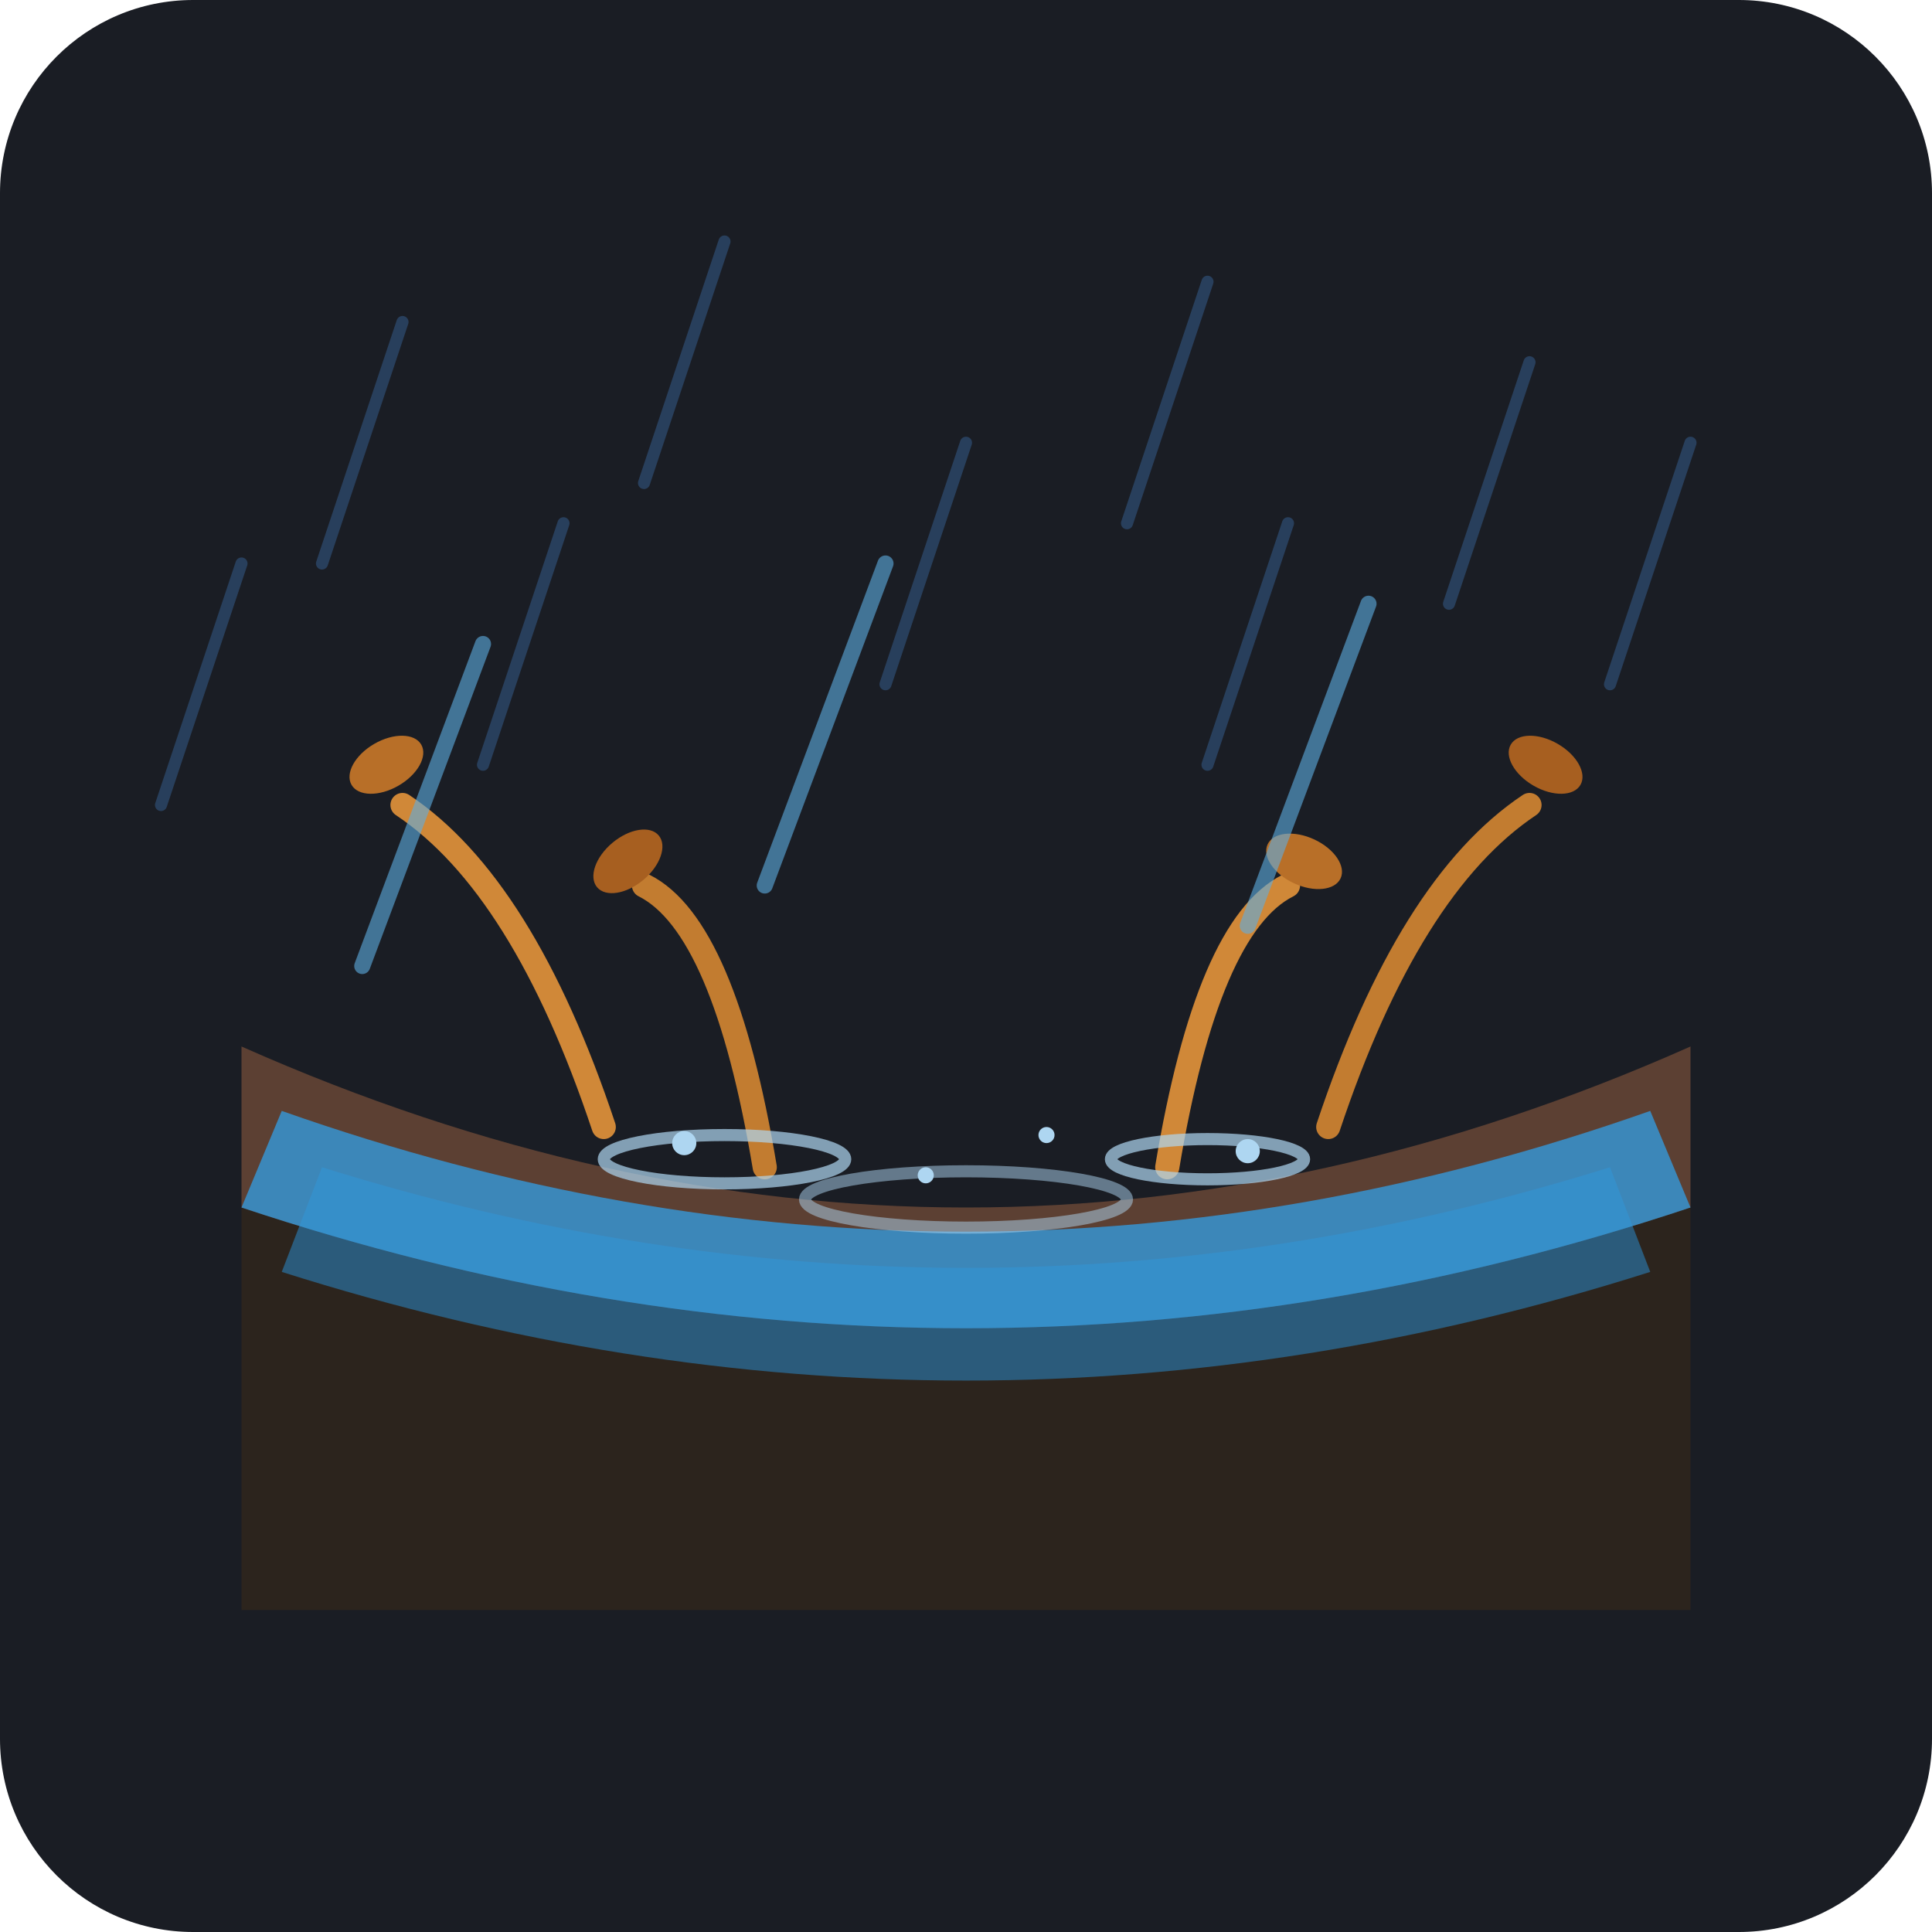
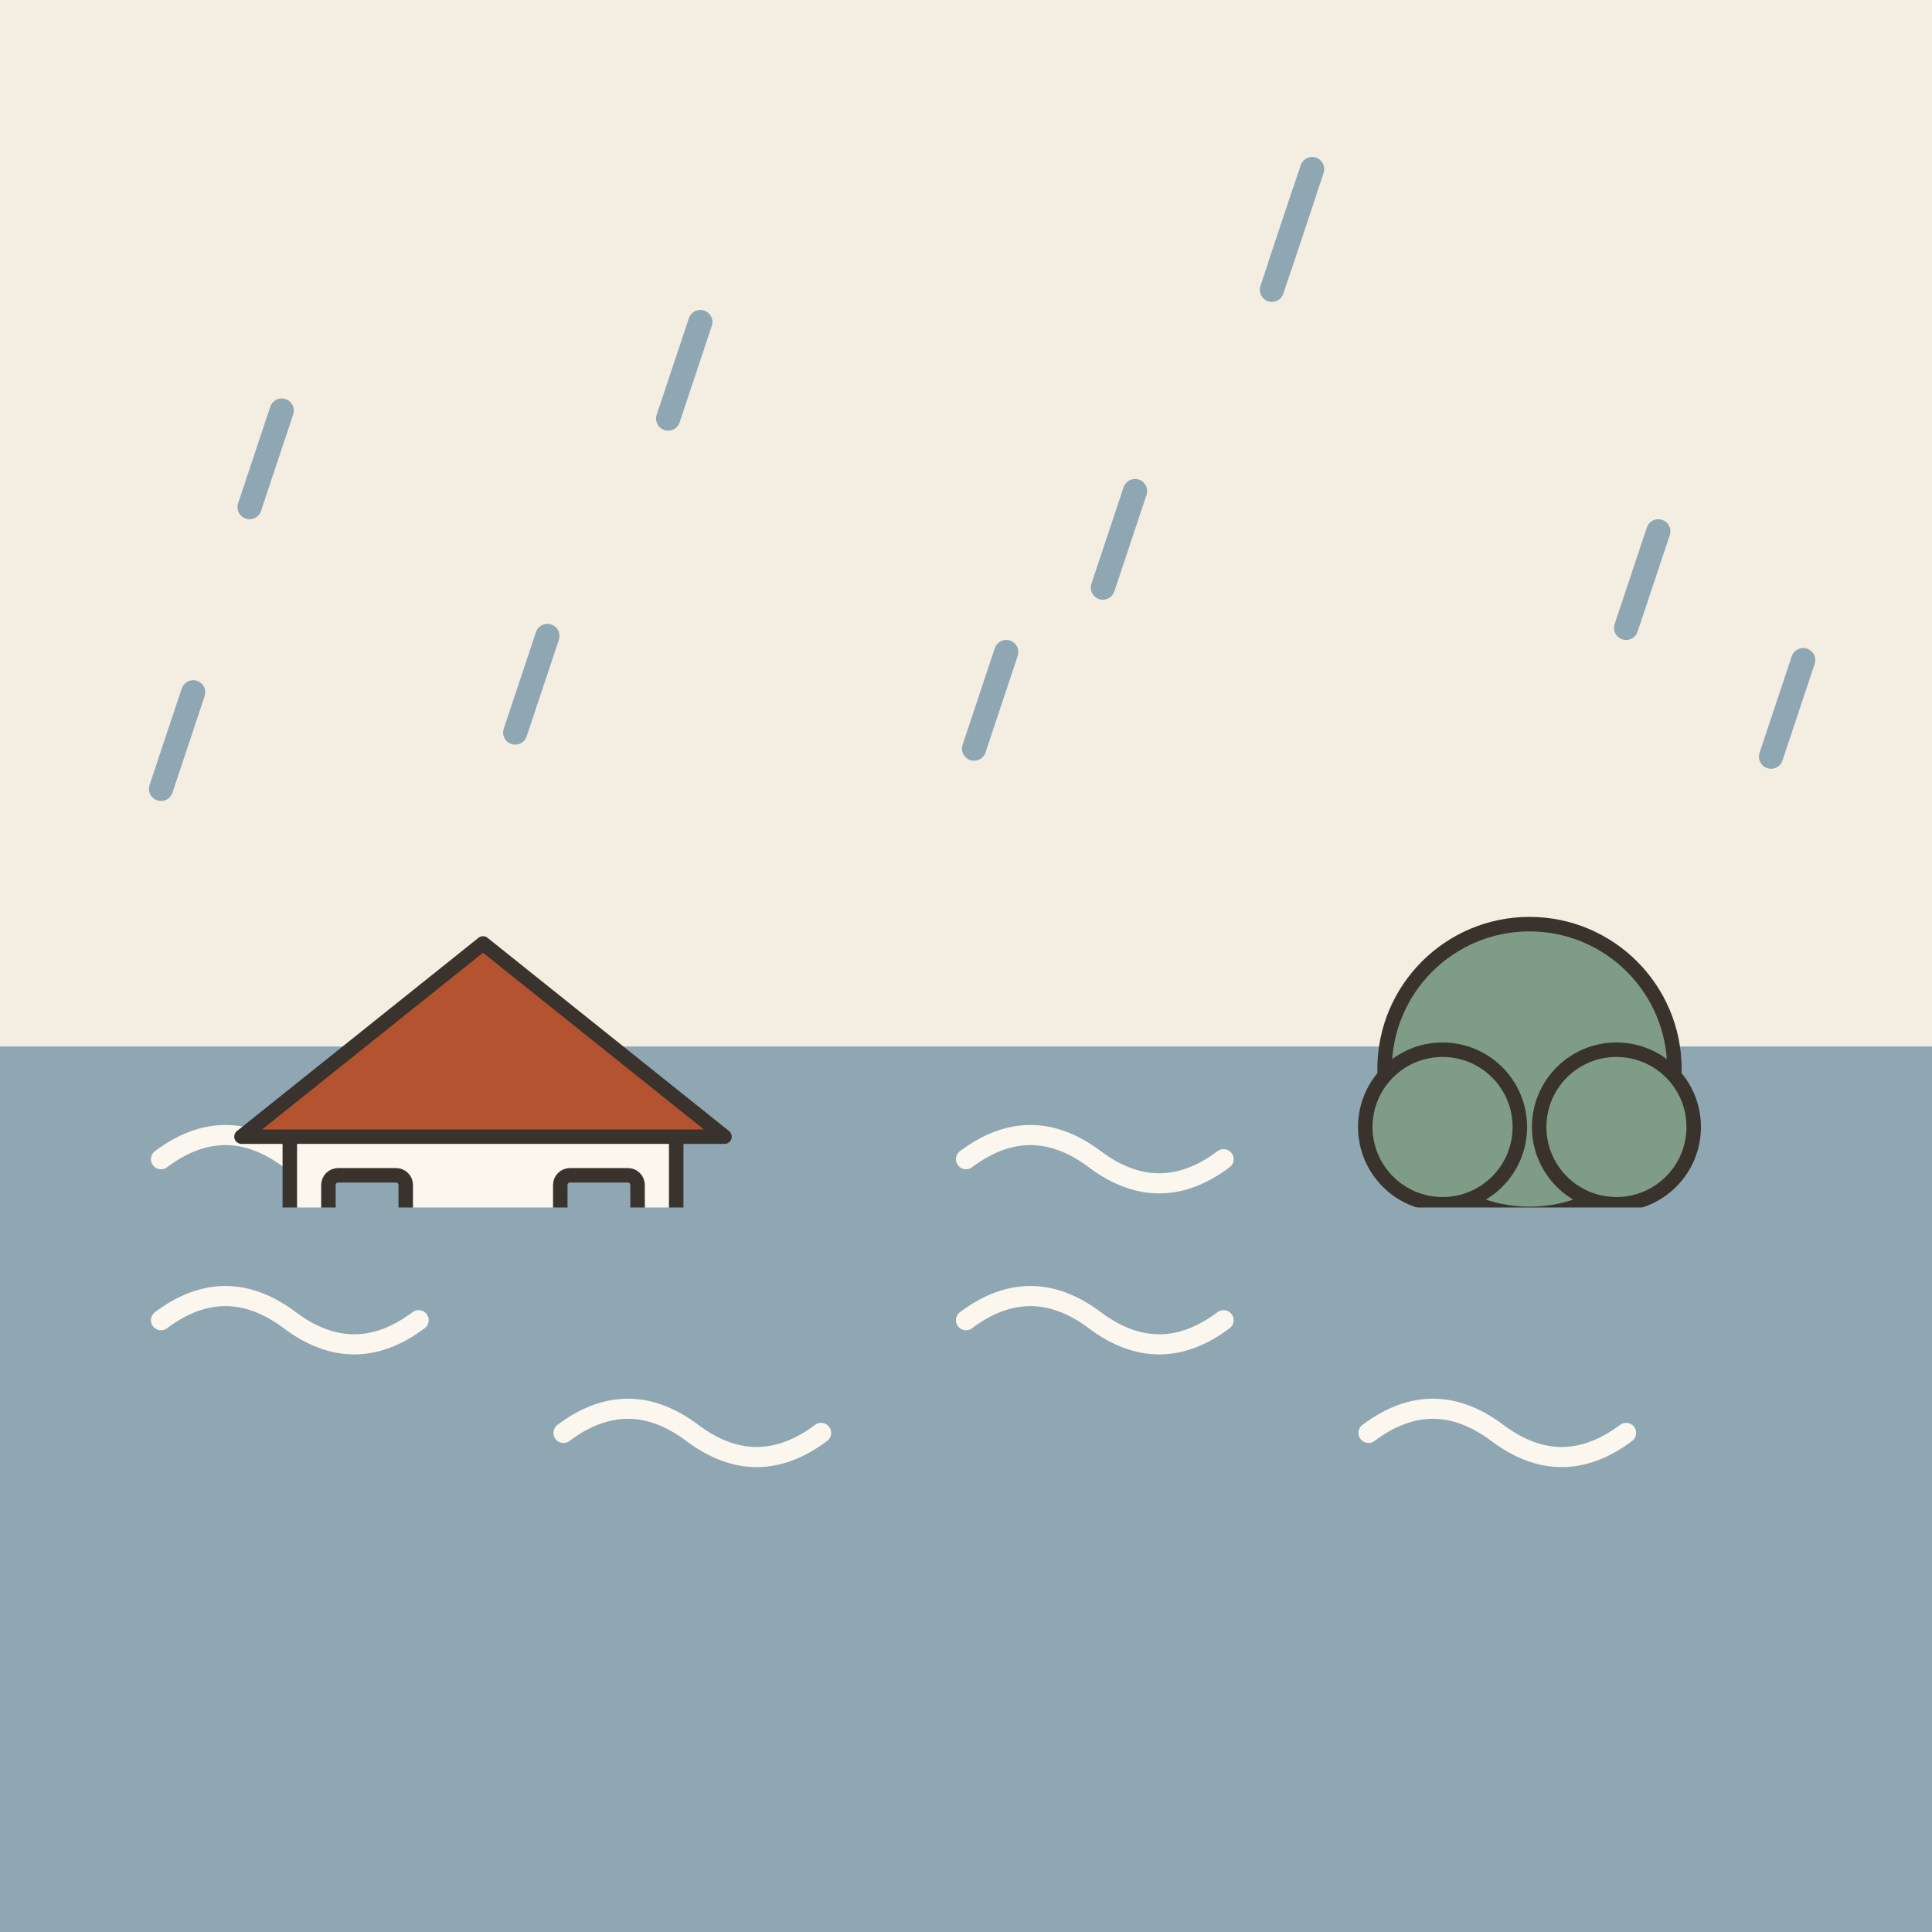
- <svg xmlns="http://www.w3.org/2000/svg" width="240" height="240" viewBox="0 0 240 240">
-   <rect width="240" height="240" rx="24" fill="#1A1D24" />
-   <g opacity="0.3">
-     <line x1="50" y1="40" x2="40" y2="70" stroke="#4A90E2" stroke-width="1.5" stroke-linecap="round" />
-     <line x1="90" y1="30" x2="80" y2="60" stroke="#4A90E2" stroke-width="1.5" stroke-linecap="round" />
-     <line x1="150" y1="35" x2="140" y2="65" stroke="#4A90E2" stroke-width="1.5" stroke-linecap="round" />
-     <line x1="190" y1="45" x2="180" y2="75" stroke="#4A90E2" stroke-width="1.5" stroke-linecap="round" />
-     <line x1="30" y1="70" x2="20" y2="100" stroke="#4A90E2" stroke-width="1.5" stroke-linecap="round" />
-     <line x1="70" y1="65" x2="60" y2="95" stroke="#4A90E2" stroke-width="1.5" stroke-linecap="round" />
-     <line x1="120" y1="55" x2="110" y2="85" stroke="#4A90E2" stroke-width="1.5" stroke-linecap="round" />
-     <line x1="160" y1="65" x2="150" y2="95" stroke="#4A90E2" stroke-width="1.5" stroke-linecap="round" />
-     <line x1="210" y1="55" x2="200" y2="85" stroke="#4A90E2" stroke-width="1.5" stroke-linecap="round" />
+ <svg xmlns="http://www.w3.org/2000/svg" viewBox="0 0 240 240" data-style="editorial">
+   <rect width="240" height="240" fill="#F4EDE2" />
+   <rect x="0" y="130" width="240" height="110" rx="0" fill="#8FA7B3" />
+   <path d="M20 144q8 -6 16 0t16 0" fill="none" stroke="#FBF6EE" stroke-width="2.5" stroke-linecap="round" stroke-linejoin="round" />
+   <path d="M70 158q8 -6 16 0t16 0" fill="none" stroke="#FBF6EE" stroke-width="2.5" stroke-linecap="round" stroke-linejoin="round" />
+   <path d="M120 144q8 -6 16 0t16 0" fill="none" stroke="#FBF6EE" stroke-width="2.5" stroke-linecap="round" stroke-linejoin="round" />
+   <path d="M170 158q8 -6 16 0t16 0" fill="none" stroke="#FBF6EE" stroke-width="2.5" stroke-linecap="round" stroke-linejoin="round" />
+   <g transform="translate(60 170) scale(0.6 0.6)">
+     <rect x="-40" y="-50" width="80" height="50" rx="2" fill="#FBF6EE" stroke="#3A332D" stroke-width="3" stroke-linecap="round" stroke-linejoin="round" />
+     <path d="M-50 -48L0 -88L50 -48Z" fill="#B4532F" stroke="#3A332D" stroke-width="3" stroke-linecap="round" stroke-linejoin="round" />
+     <rect x="-10" y="-30" width="20" height="30" rx="2" fill="#D8C3A5" stroke="#3A332D" stroke-width="3" stroke-linecap="round" stroke-linejoin="round" />
+     <rect x="-32" y="-40" width="16" height="14" rx="2" fill="#8FA7B3" stroke="#3A332D" stroke-width="3" stroke-linecap="round" stroke-linejoin="round" />
+     <rect x="16" y="-40" width="16" height="14" rx="2" fill="#8FA7B3" stroke="#3A332D" stroke-width="3" stroke-linecap="round" stroke-linejoin="round" />
  </g>
-   <path d="M 30 150 Q 120 180 210 150 L 210 200 L 30 200 Z" fill="#2C241D" />
-   <path d="M 30 130 Q 120 170 210 130 L 210 150 Q 120 180 30 150 Z" fill="#5C4033" />
-   <g>
-     <path d="M 75 140 Q 65 110 50 100" fill="none" stroke="#D08838" stroke-width="3" stroke-linecap="round" />
-     <ellipse cx="48" cy="95" rx="5" ry="3" fill="#B86F28" transform="rotate(-30 48 95)" />
-     <path d="M 95 145 Q 90 115 80 110" fill="none" stroke="#C27C30" stroke-width="3" stroke-linecap="round" />
-     <ellipse cx="78" cy="107" rx="5" ry="3" fill="#A75F20" transform="rotate(-40 78 107)" />
-     <path d="M 145 145 Q 150 115 160 110" fill="none" stroke="#D08838" stroke-width="3" stroke-linecap="round" />
-     <ellipse cx="162" cy="107" rx="5" ry="3" fill="#B86F28" transform="rotate(25 162 107)" />
-     <path d="M 165 140 Q 175 110 190 100" fill="none" stroke="#C27C30" stroke-width="3" stroke-linecap="round" />
-     <ellipse cx="192" cy="95" rx="5" ry="3" fill="#A75F20" transform="rotate(30 192 95)" />
+   <g transform="translate(190 170) scale(0.6 0.6)">
+     <rect x="-6" y="-40" width="12" height="40" rx="2" fill="#D8C3A5" stroke="#3A332D" stroke-width="3" stroke-linecap="round" stroke-linejoin="round" />
+     <circle cx="0" cy="-62" r="30" fill="#7E9C86" stroke="#3A332D" stroke-width="3" stroke-linecap="round" stroke-linejoin="round" />
+     <circle cx="-18" cy="-50" r="16" fill="#7E9C86" stroke="#3A332D" stroke-width="3" stroke-linecap="round" stroke-linejoin="round" />
+     <circle cx="18" cy="-50" r="16" fill="#7E9C86" stroke="#3A332D" stroke-width="3" stroke-linecap="round" stroke-linejoin="round" />
  </g>
-   <path d="M 40 145 Q 120 170 200 145 L 205 158 Q 120 185 35 158 Z" fill="#2980B9" opacity="0.6" />
-   <path d="M 35 138 Q 120 168 205 138 L 210 150 Q 120 180 30 150 Z" fill="#3498DB" opacity="0.8" />
-   <ellipse cx="90" cy="144" rx="15" ry="3" fill="none" stroke="#AED6F1" stroke-width="1.5" opacity="0.7" />
-   <ellipse cx="150" cy="144" rx="12" ry="2.5" fill="none" stroke="#AED6F1" stroke-width="1.5" opacity="0.7" />
-   <ellipse cx="120" cy="149" rx="20" ry="3.5" fill="none" stroke="#AED6F1" stroke-width="1.5" opacity="0.5" />
-   <g fill="#AED6F1">
-     <circle cx="85" cy="142" r="1.5" />
-     <circle cx="115" cy="146" r="1" />
-     <circle cx="155" cy="143" r="1.5" />
-     <circle cx="130" cy="141" r="1" />
-   </g>
-   <g opacity="0.6">
-     <line x1="60" y1="80" x2="45" y2="120" stroke="#5DADE2" stroke-width="2" stroke-linecap="round" />
-     <line x1="110" y1="70" x2="95" y2="110" stroke="#5DADE2" stroke-width="2" stroke-linecap="round" />
-     <line x1="170" y1="75" x2="155" y2="115" stroke="#5DADE2" stroke-width="2" stroke-linecap="round" />
-   </g>
+   <rect x="0" y="150" width="240" height="90" rx="0" fill="#8FA7B3" />
+   <path d="M20 164q8 -6 16 0t16 0" fill="none" stroke="#FBF6EE" stroke-width="2.5" stroke-linecap="round" stroke-linejoin="round" />
+   <path d="M70 178q8 -6 16 0t16 0" fill="none" stroke="#FBF6EE" stroke-width="2.5" stroke-linecap="round" stroke-linejoin="round" />
+   <path d="M120 164q8 -6 16 0t16 0" fill="none" stroke="#FBF6EE" stroke-width="2.5" stroke-linecap="round" stroke-linejoin="round" />
+   <path d="M170 178q8 -6 16 0t16 0" fill="none" stroke="#FBF6EE" stroke-width="2.5" stroke-linecap="round" stroke-linejoin="round" />
+   <path d="M162 24L158 36" stroke="#8FA7B3" stroke-width="3" stroke-linecap="round" fill="none" />
+   <path d="M125 81L121 93" stroke="#8FA7B3" stroke-width="3" stroke-linecap="round" fill="none" />
+   <path d="M163 21L159 33" stroke="#8FA7B3" stroke-width="3" stroke-linecap="round" fill="none" />
+   <path d="M68 79L64 91" stroke="#8FA7B3" stroke-width="3" stroke-linecap="round" fill="none" />
+   <path d="M224 82L220 94" stroke="#8FA7B3" stroke-width="3" stroke-linecap="round" fill="none" />
+   <path d="M87 40L83 52" stroke="#8FA7B3" stroke-width="3" stroke-linecap="round" fill="none" />
+   <path d="M24 86L20 98" stroke="#8FA7B3" stroke-width="3" stroke-linecap="round" fill="none" />
+   <path d="M141 61L137 73" stroke="#8FA7B3" stroke-width="3" stroke-linecap="round" fill="none" />
+   <path d="M35 51L31 63" stroke="#8FA7B3" stroke-width="3" stroke-linecap="round" fill="none" />
+   <path d="M206 66L202 78" stroke="#8FA7B3" stroke-width="3" stroke-linecap="round" fill="none" />
</svg>
